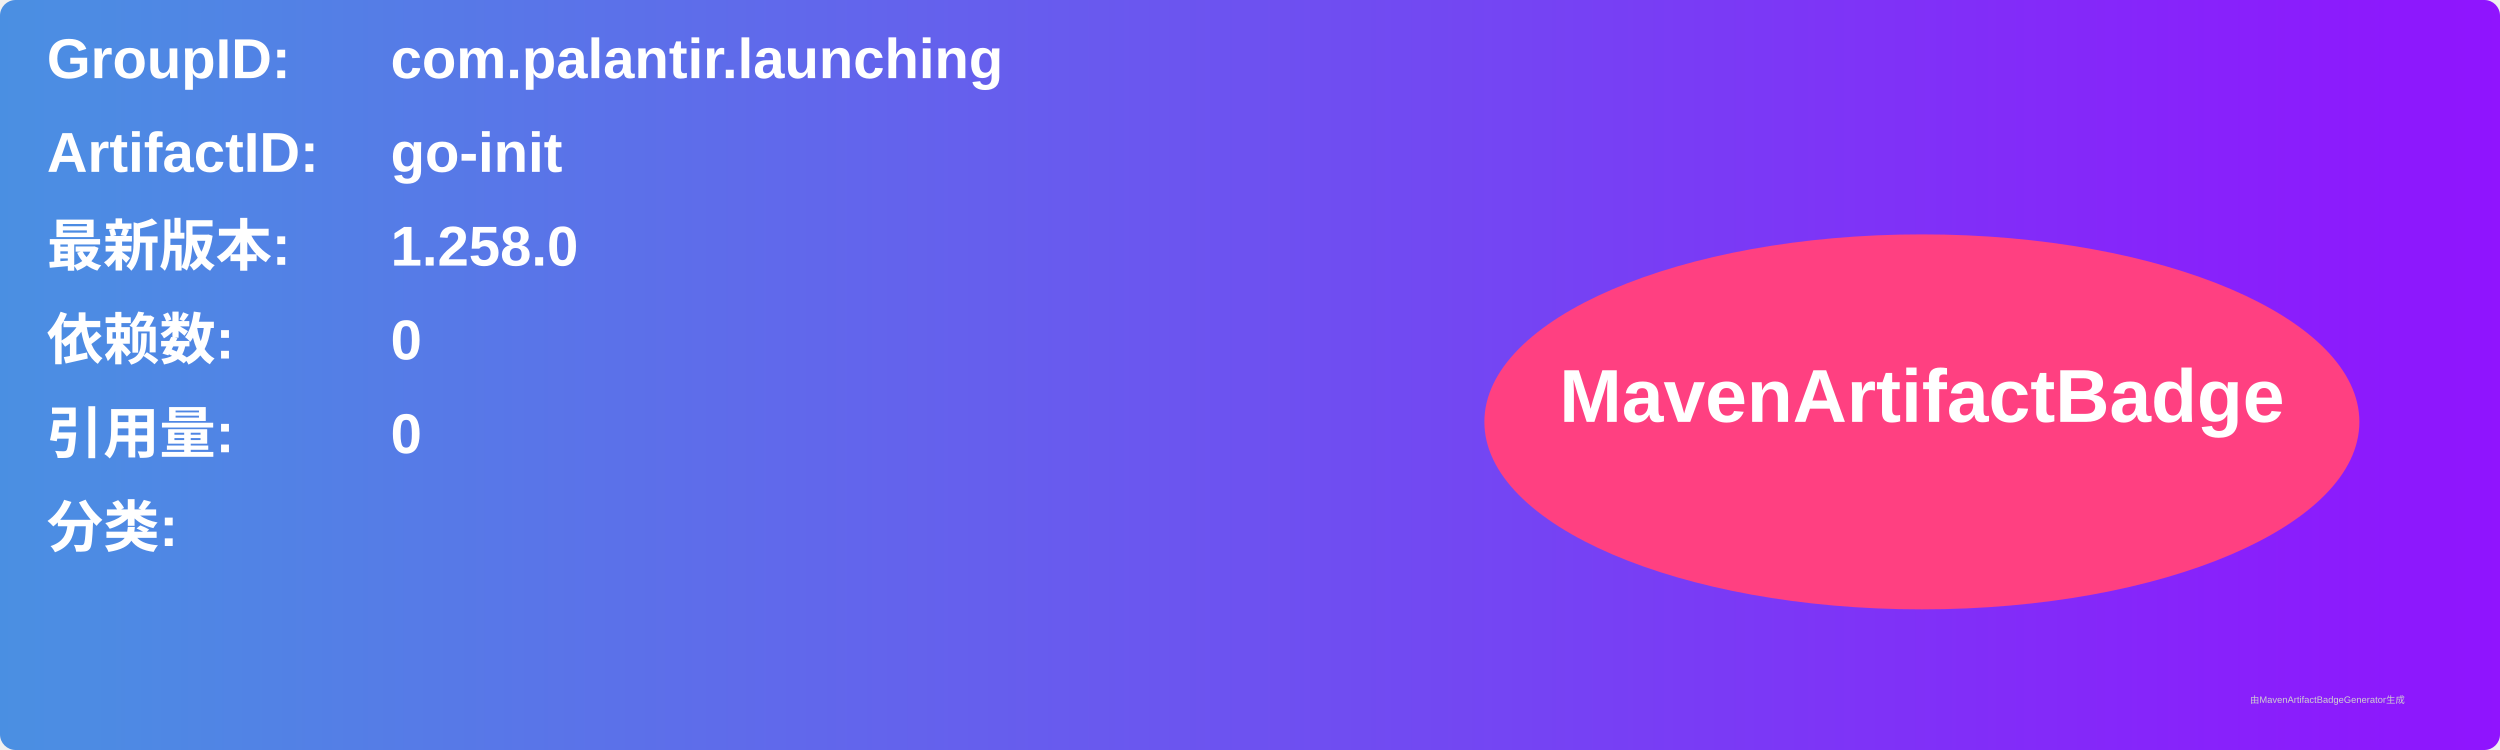
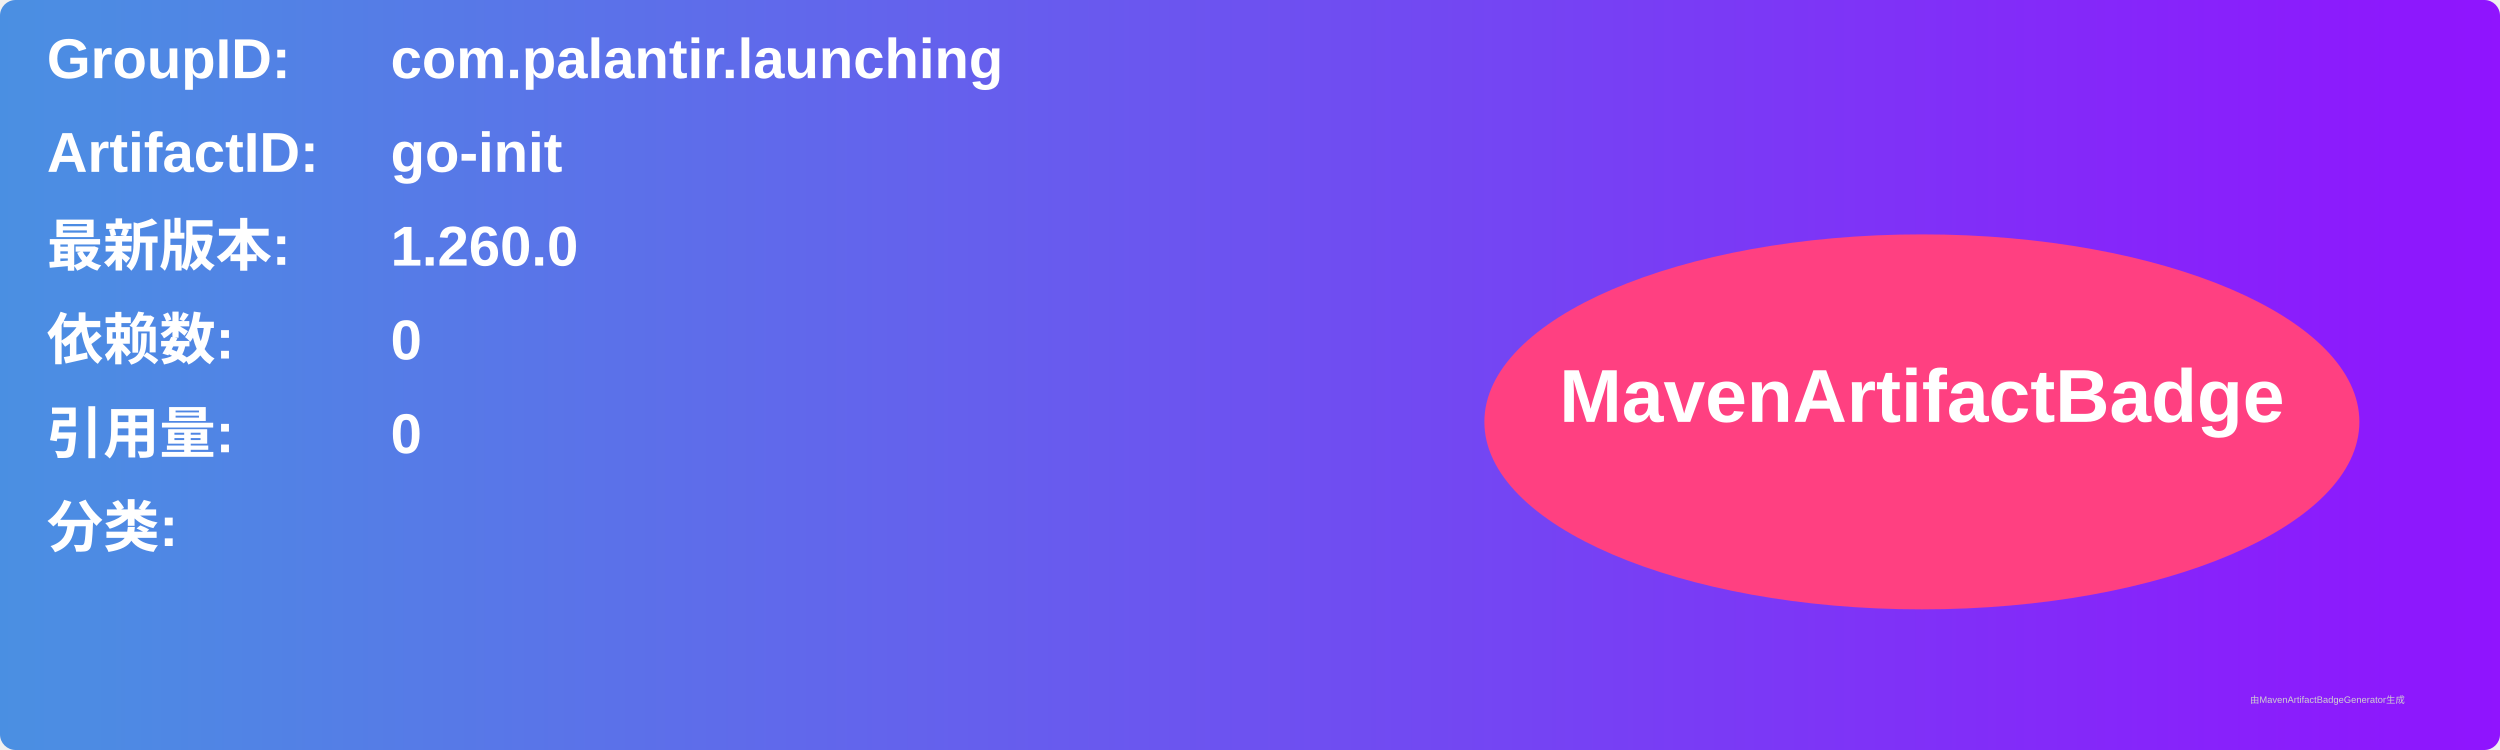
<svg xmlns="http://www.w3.org/2000/svg" width="800" height="240" viewBox="0 0 800 240">
  <linearGradient id="grad" x1="0%" y1="0%" x2="100%" y2="0%">
    <stop offset="0%" stop-color="#4a90e2" />
    <stop offset="100%" stop-color="#9013fe" />
  </linearGradient>
  <rect width="100%" height="100%" rx="5" ry="5" fill="url(#grad)" />
  <g transform="translate(15, 15)">
    <text x="0" y="10" font-family="Arial" font-size="18" fill="white" font-weight="bold" width="260">GroupID:</text>
    <text x="110" y="10" font-family="Arial" font-size="18" fill="white" font-weight="bold" width="460">com.palantir.launching</text>
    <text x="0" y="40" font-family="Arial" font-size="18" fill="white" font-weight="bold" width="260">ArtifactID:</text>
    <text x="110" y="40" font-family="Arial" font-size="18" fill="white" font-weight="bold" width="460">go-init</text>
    <text x="0" y="70" font-family="Arial" font-size="18" fill="white" font-weight="bold">最新版本:</text>
    <text x="110" y="70" font-family="Arial" font-size="18" fill="white" font-weight="bold">
-       <tspan font-weight="bold">1.258.0</tspan>
+       <tspan font-weight="bold">1.260.0</tspan>
    </text>
    <text x="0" y="100" font-family="Arial" font-size="18" fill="white" font-weight="bold">依赖数: </text>
    <text x="110" y="100" font-family="Arial" font-size="18" fill="white">
      <tspan font-weight="bold">0</tspan>
    </text>
    <text x="0" y="130" font-family="Arial" font-size="18" fill="white" font-weight="bold">引用量: </text>
    <text x="110" y="130" font-family="Arial" font-size="18" fill="white">
      <tspan font-weight="bold">0</tspan>
    </text>
    <text x="0" y="160" font-family="Arial" font-size="18" fill="white" font-weight="bold">分类:</text>
    <text x="10" y="190" font-family="Arial" font-size="10" fill="white">
      <tspan font-weight="bold" />
    </text>
    <ellipse cx="600" cy="120" rx="140" ry="60" fill="#ff4081" />
    <text x="600" y="120" text-anchor="middle" font-family="Arial" font-size="24" fill="white" font-weight="bold">MavenArtifactBadge</text>
  </g>
  <text x="720" y="225" font-family="Arial" font-size="3" fill="#d0d0d0">由MavenArtifactBadgeGenerator生成</text>
</svg>
